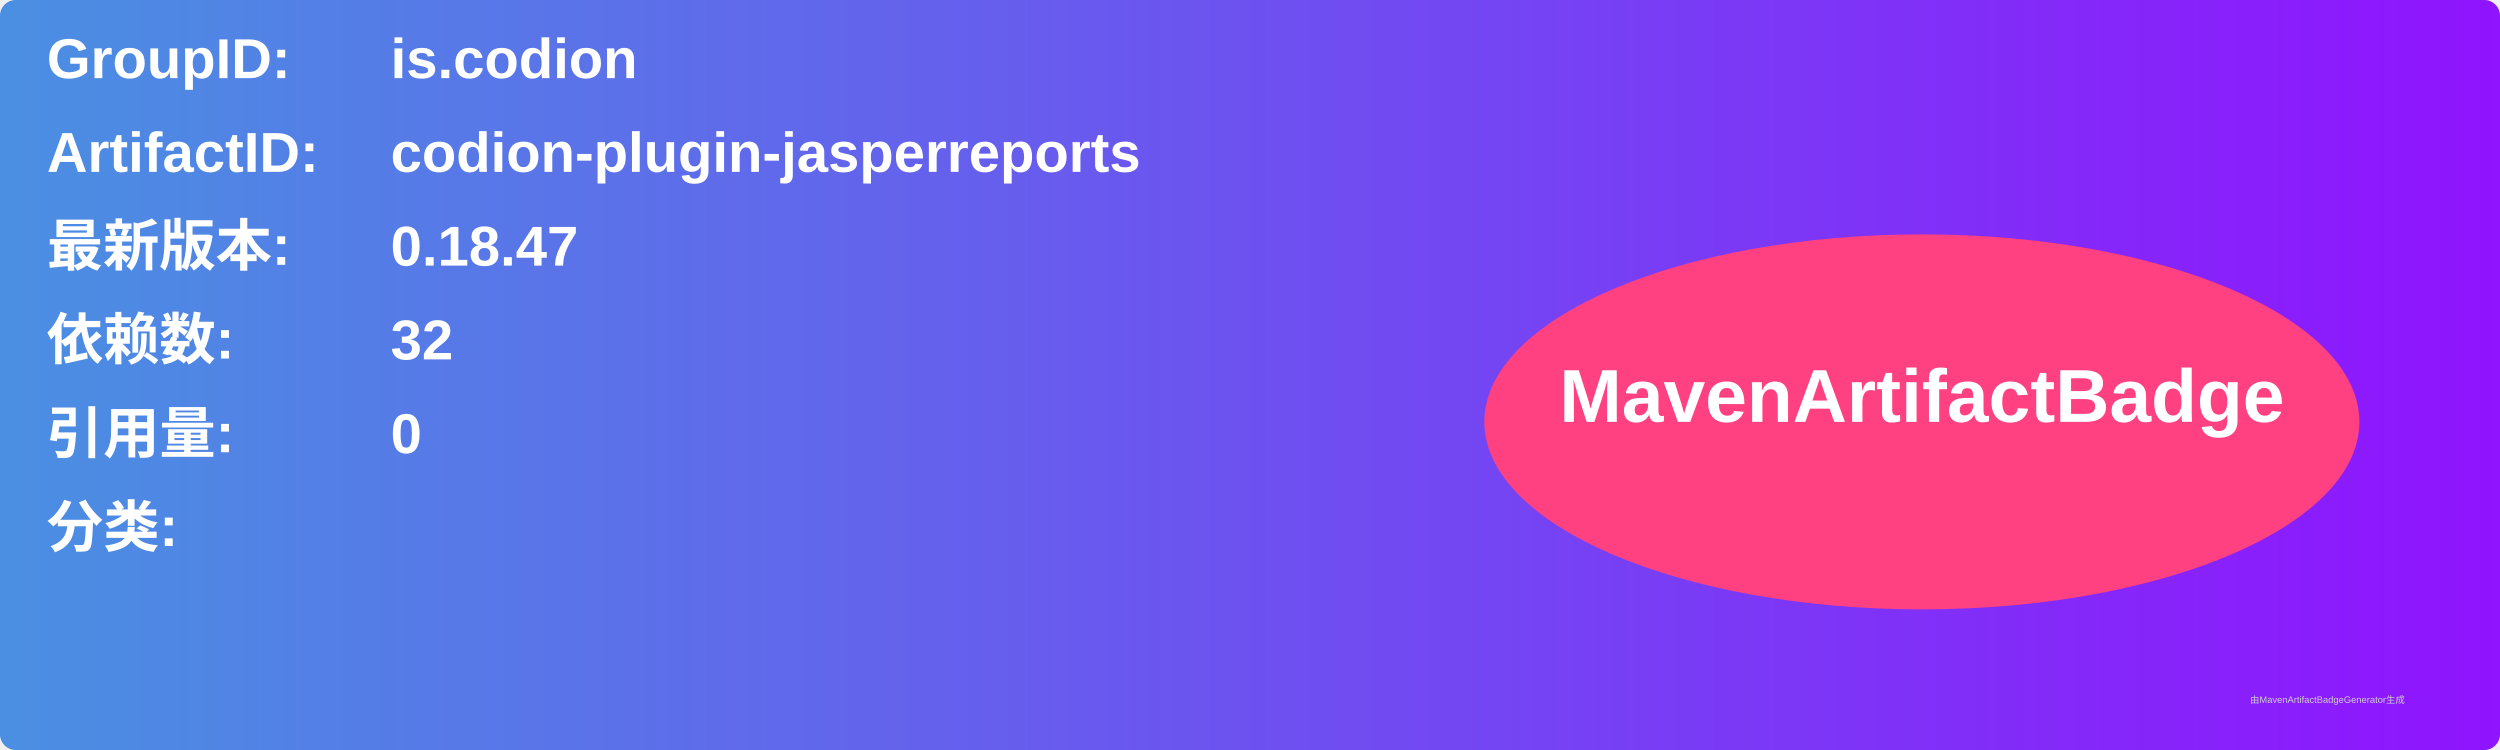
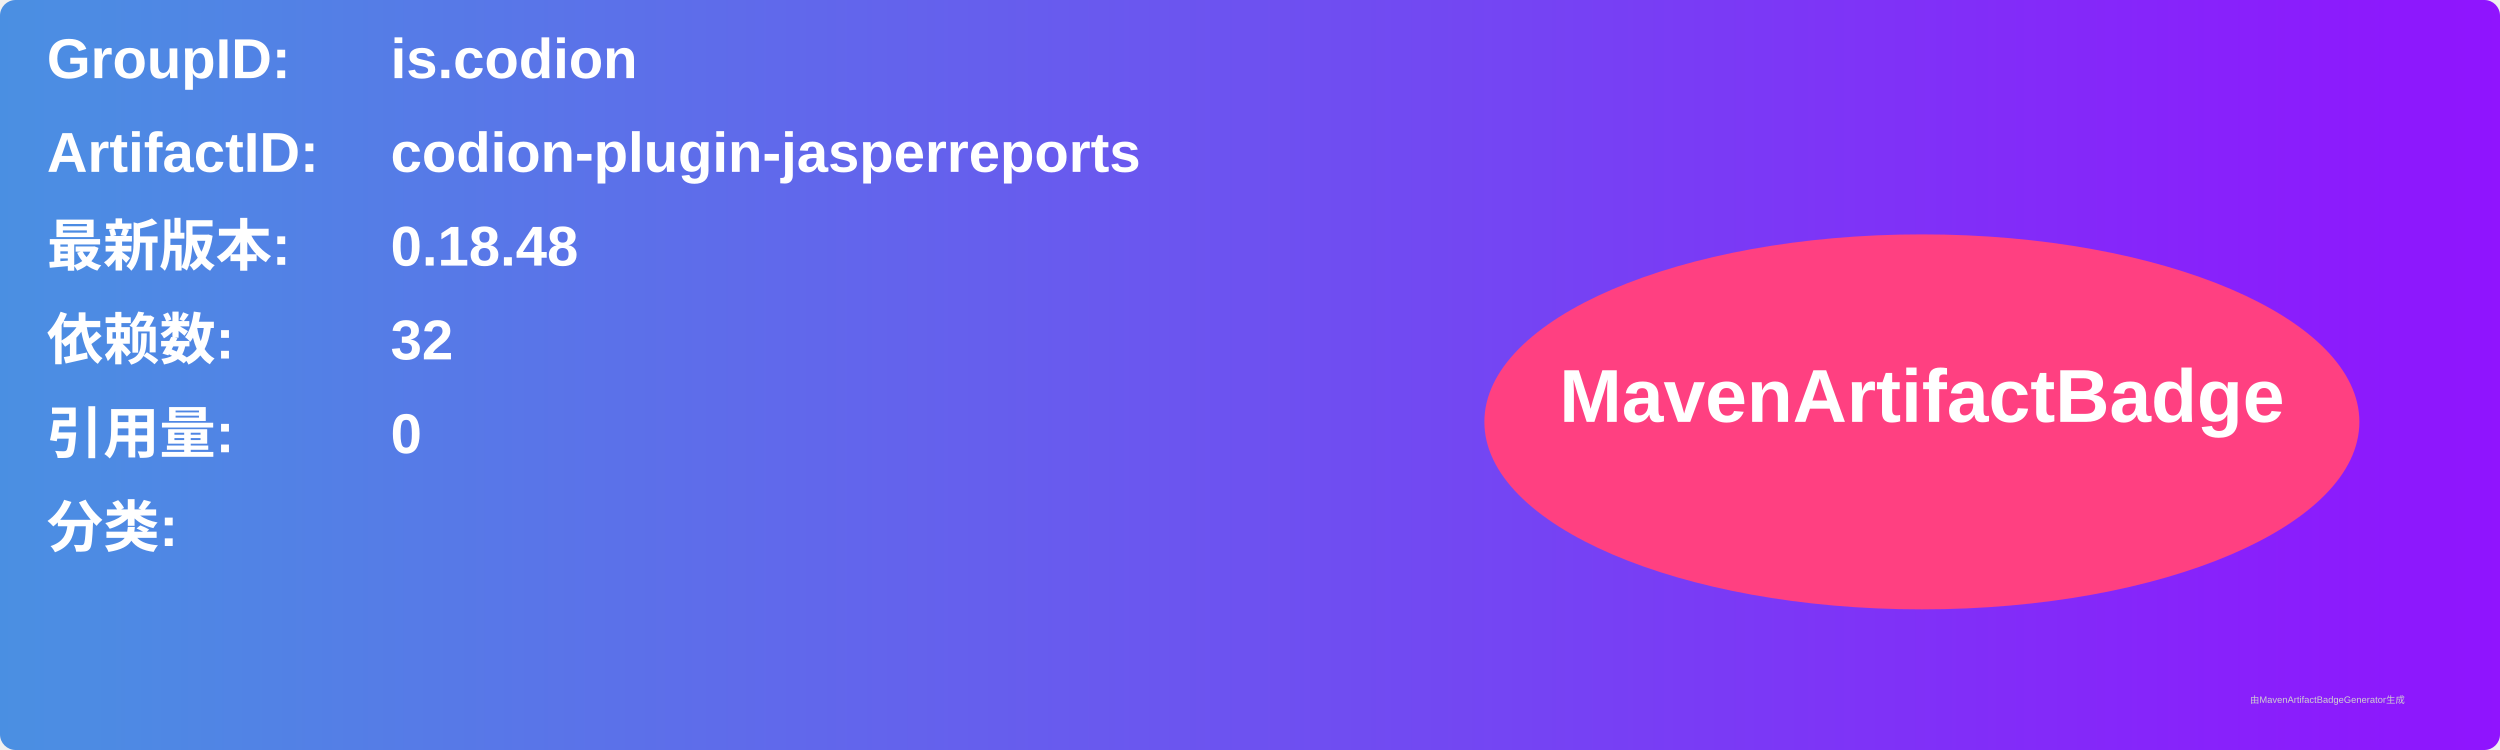
<svg xmlns="http://www.w3.org/2000/svg" width="800" height="240" viewBox="0 0 800 240">
  <linearGradient id="grad" x1="0%" y1="0%" x2="100%" y2="0%">
    <stop offset="0%" stop-color="#4a90e2" />
    <stop offset="100%" stop-color="#9013fe" />
  </linearGradient>
  <rect width="100%" height="100%" rx="5" ry="5" fill="url(#grad)" />
  <g transform="translate(15, 15)">
    <text x="0" y="10" font-family="Arial" font-size="18" fill="white" font-weight="bold" width="260">GroupID:</text>
    <text x="110" y="10" font-family="Arial" font-size="18" fill="white" font-weight="bold" width="460">is.codion</text>
    <text x="0" y="40" font-family="Arial" font-size="18" fill="white" font-weight="bold" width="260">ArtifactID:</text>
    <text x="110" y="40" font-family="Arial" font-size="18" fill="white" font-weight="bold" width="460">codion-plugin-jasperreports</text>
    <text x="0" y="70" font-family="Arial" font-size="18" fill="white" font-weight="bold">最新版本:</text>
    <text x="110" y="70" font-family="Arial" font-size="18" fill="white" font-weight="bold">
-       <tspan font-weight="bold">0.18.47</tspan>
+       <tspan font-weight="bold">0.18.48</tspan>
    </text>
    <text x="0" y="100" font-family="Arial" font-size="18" fill="white" font-weight="bold">依赖数: </text>
    <text x="110" y="100" font-family="Arial" font-size="18" fill="white">
      <tspan font-weight="bold">32</tspan>
    </text>
    <text x="0" y="130" font-family="Arial" font-size="18" fill="white" font-weight="bold">引用量: </text>
    <text x="110" y="130" font-family="Arial" font-size="18" fill="white">
      <tspan font-weight="bold">0</tspan>
    </text>
    <text x="0" y="160" font-family="Arial" font-size="18" fill="white" font-weight="bold">分类:</text>
    <text x="10" y="190" font-family="Arial" font-size="10" fill="white">
      <tspan font-weight="bold" />
    </text>
    <ellipse cx="600" cy="120" rx="140" ry="60" fill="#ff4081" />
    <text x="600" y="120" text-anchor="middle" font-family="Arial" font-size="24" fill="white" font-weight="bold">MavenArtifactBadge</text>
  </g>
  <text x="720" y="225" font-family="Arial" font-size="3" fill="#d0d0d0">由MavenArtifactBadgeGenerator生成</text>
</svg>
